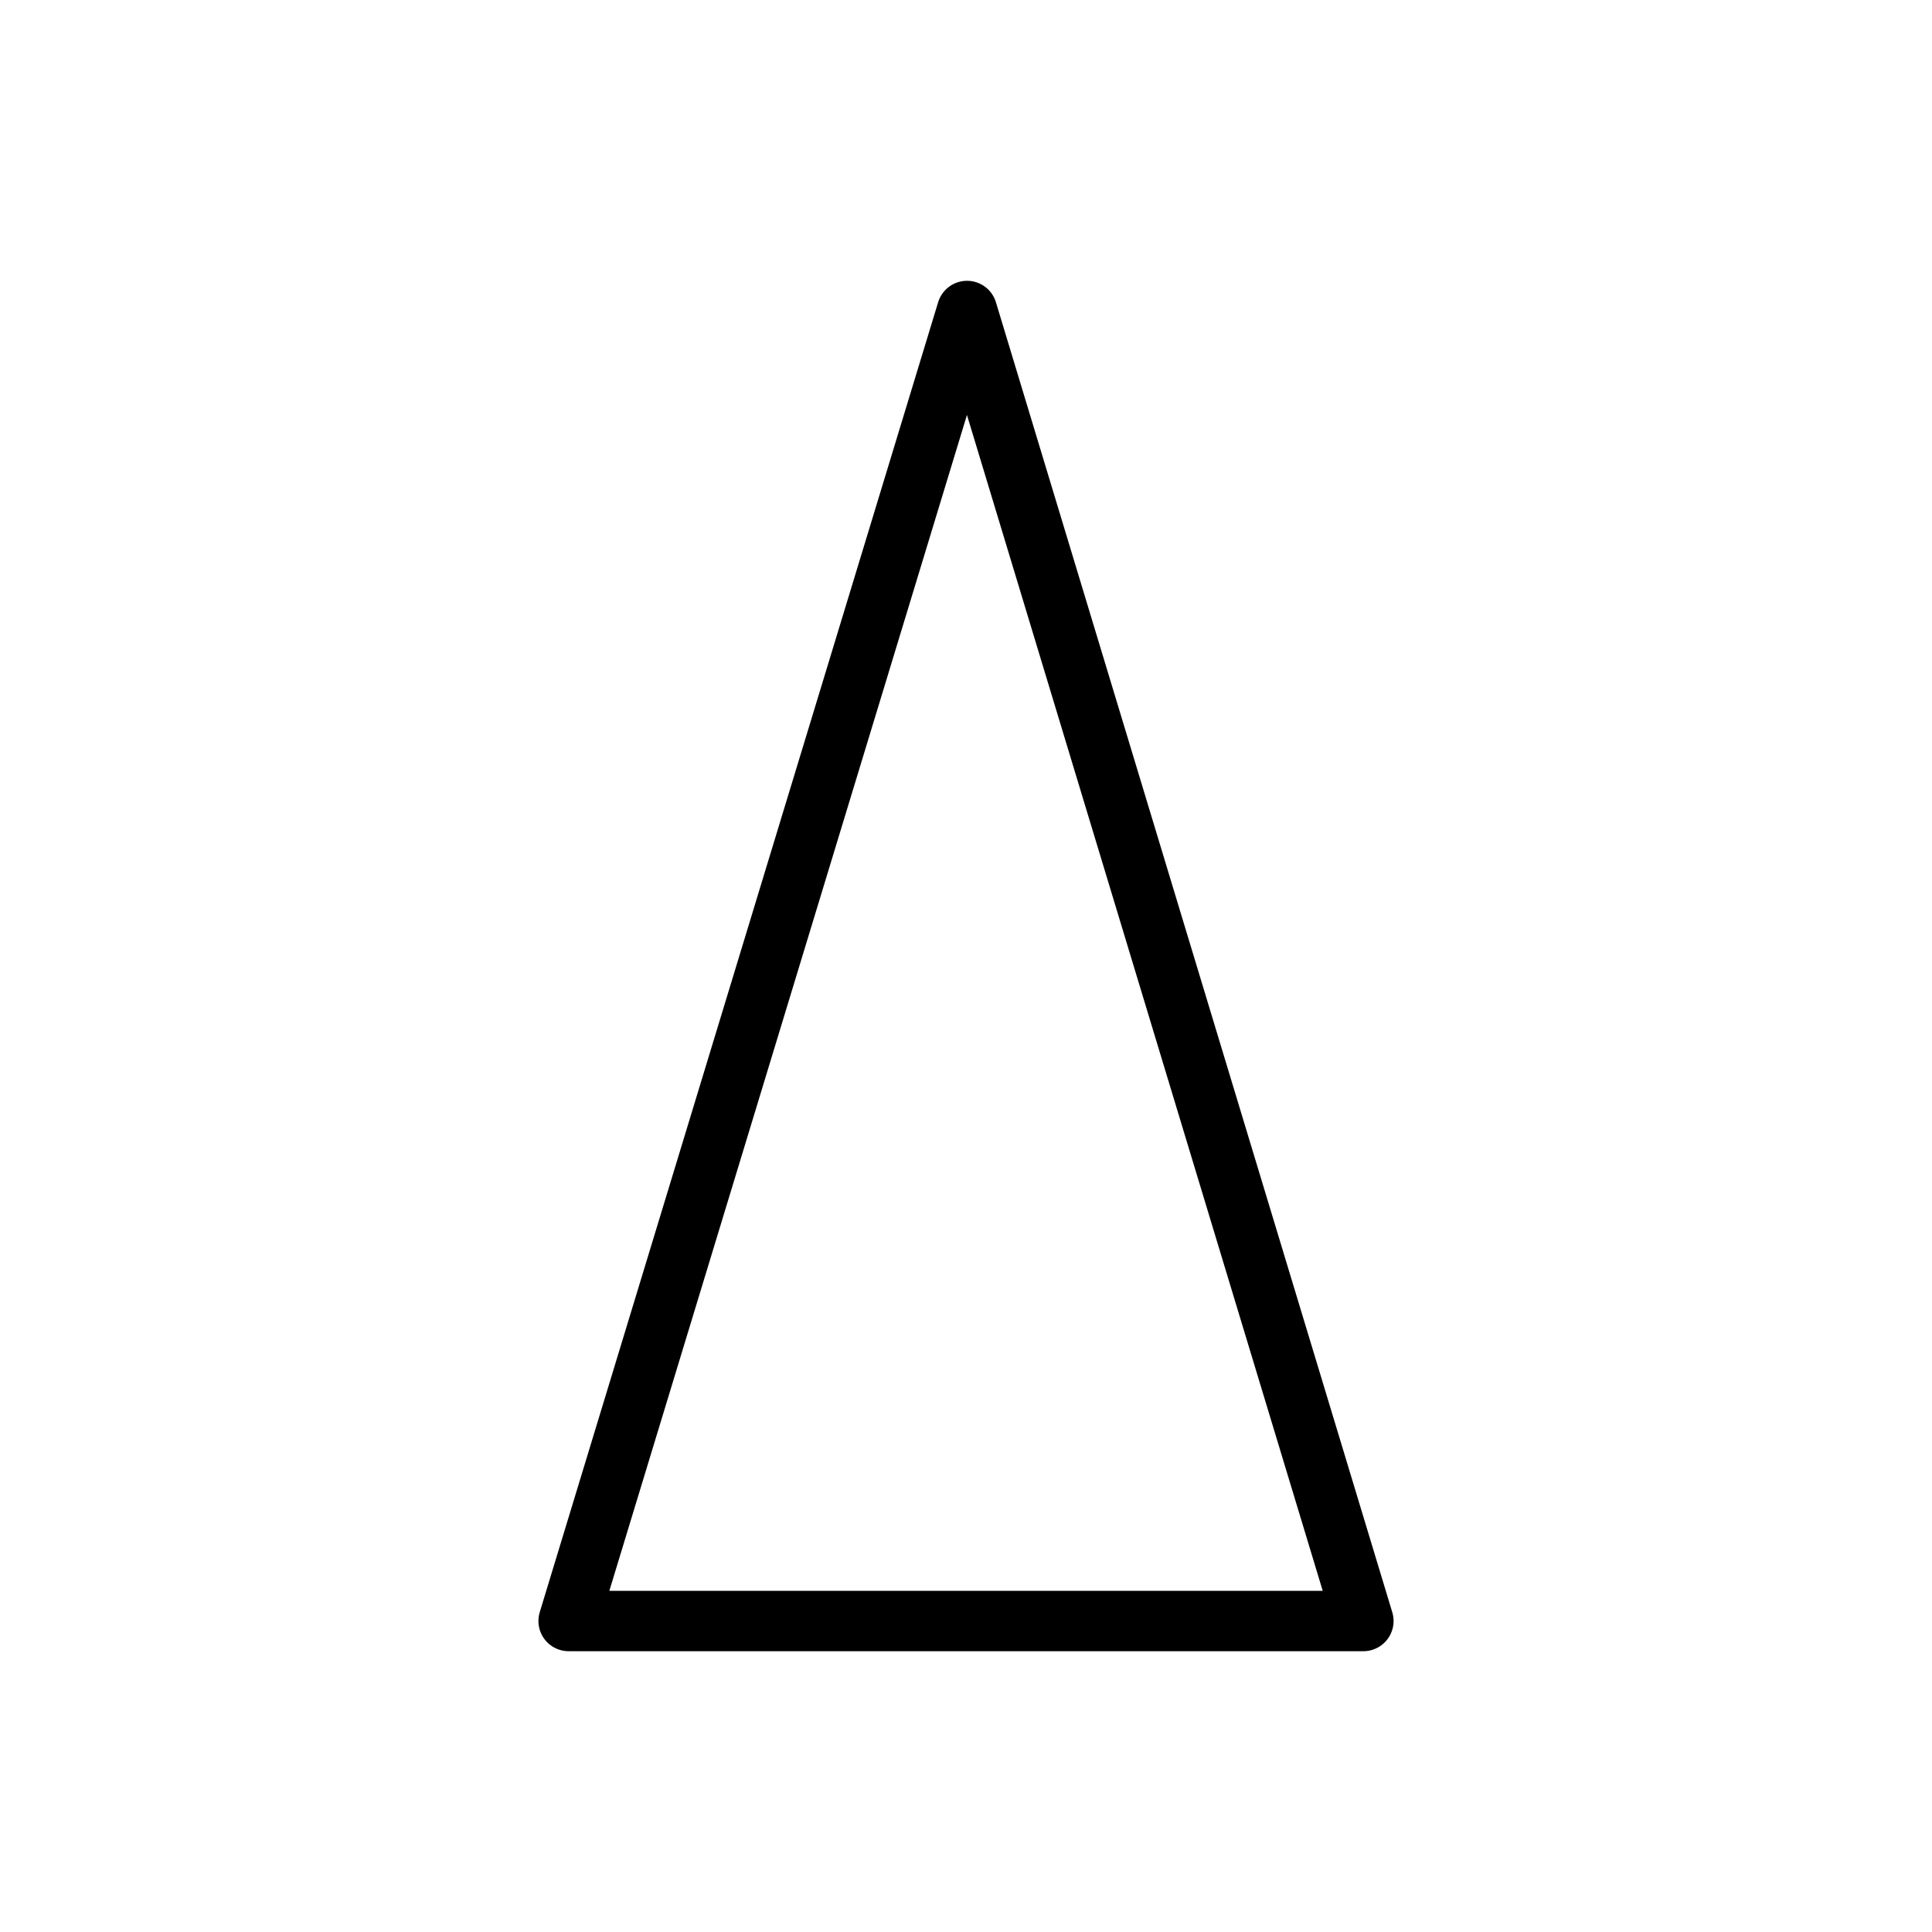
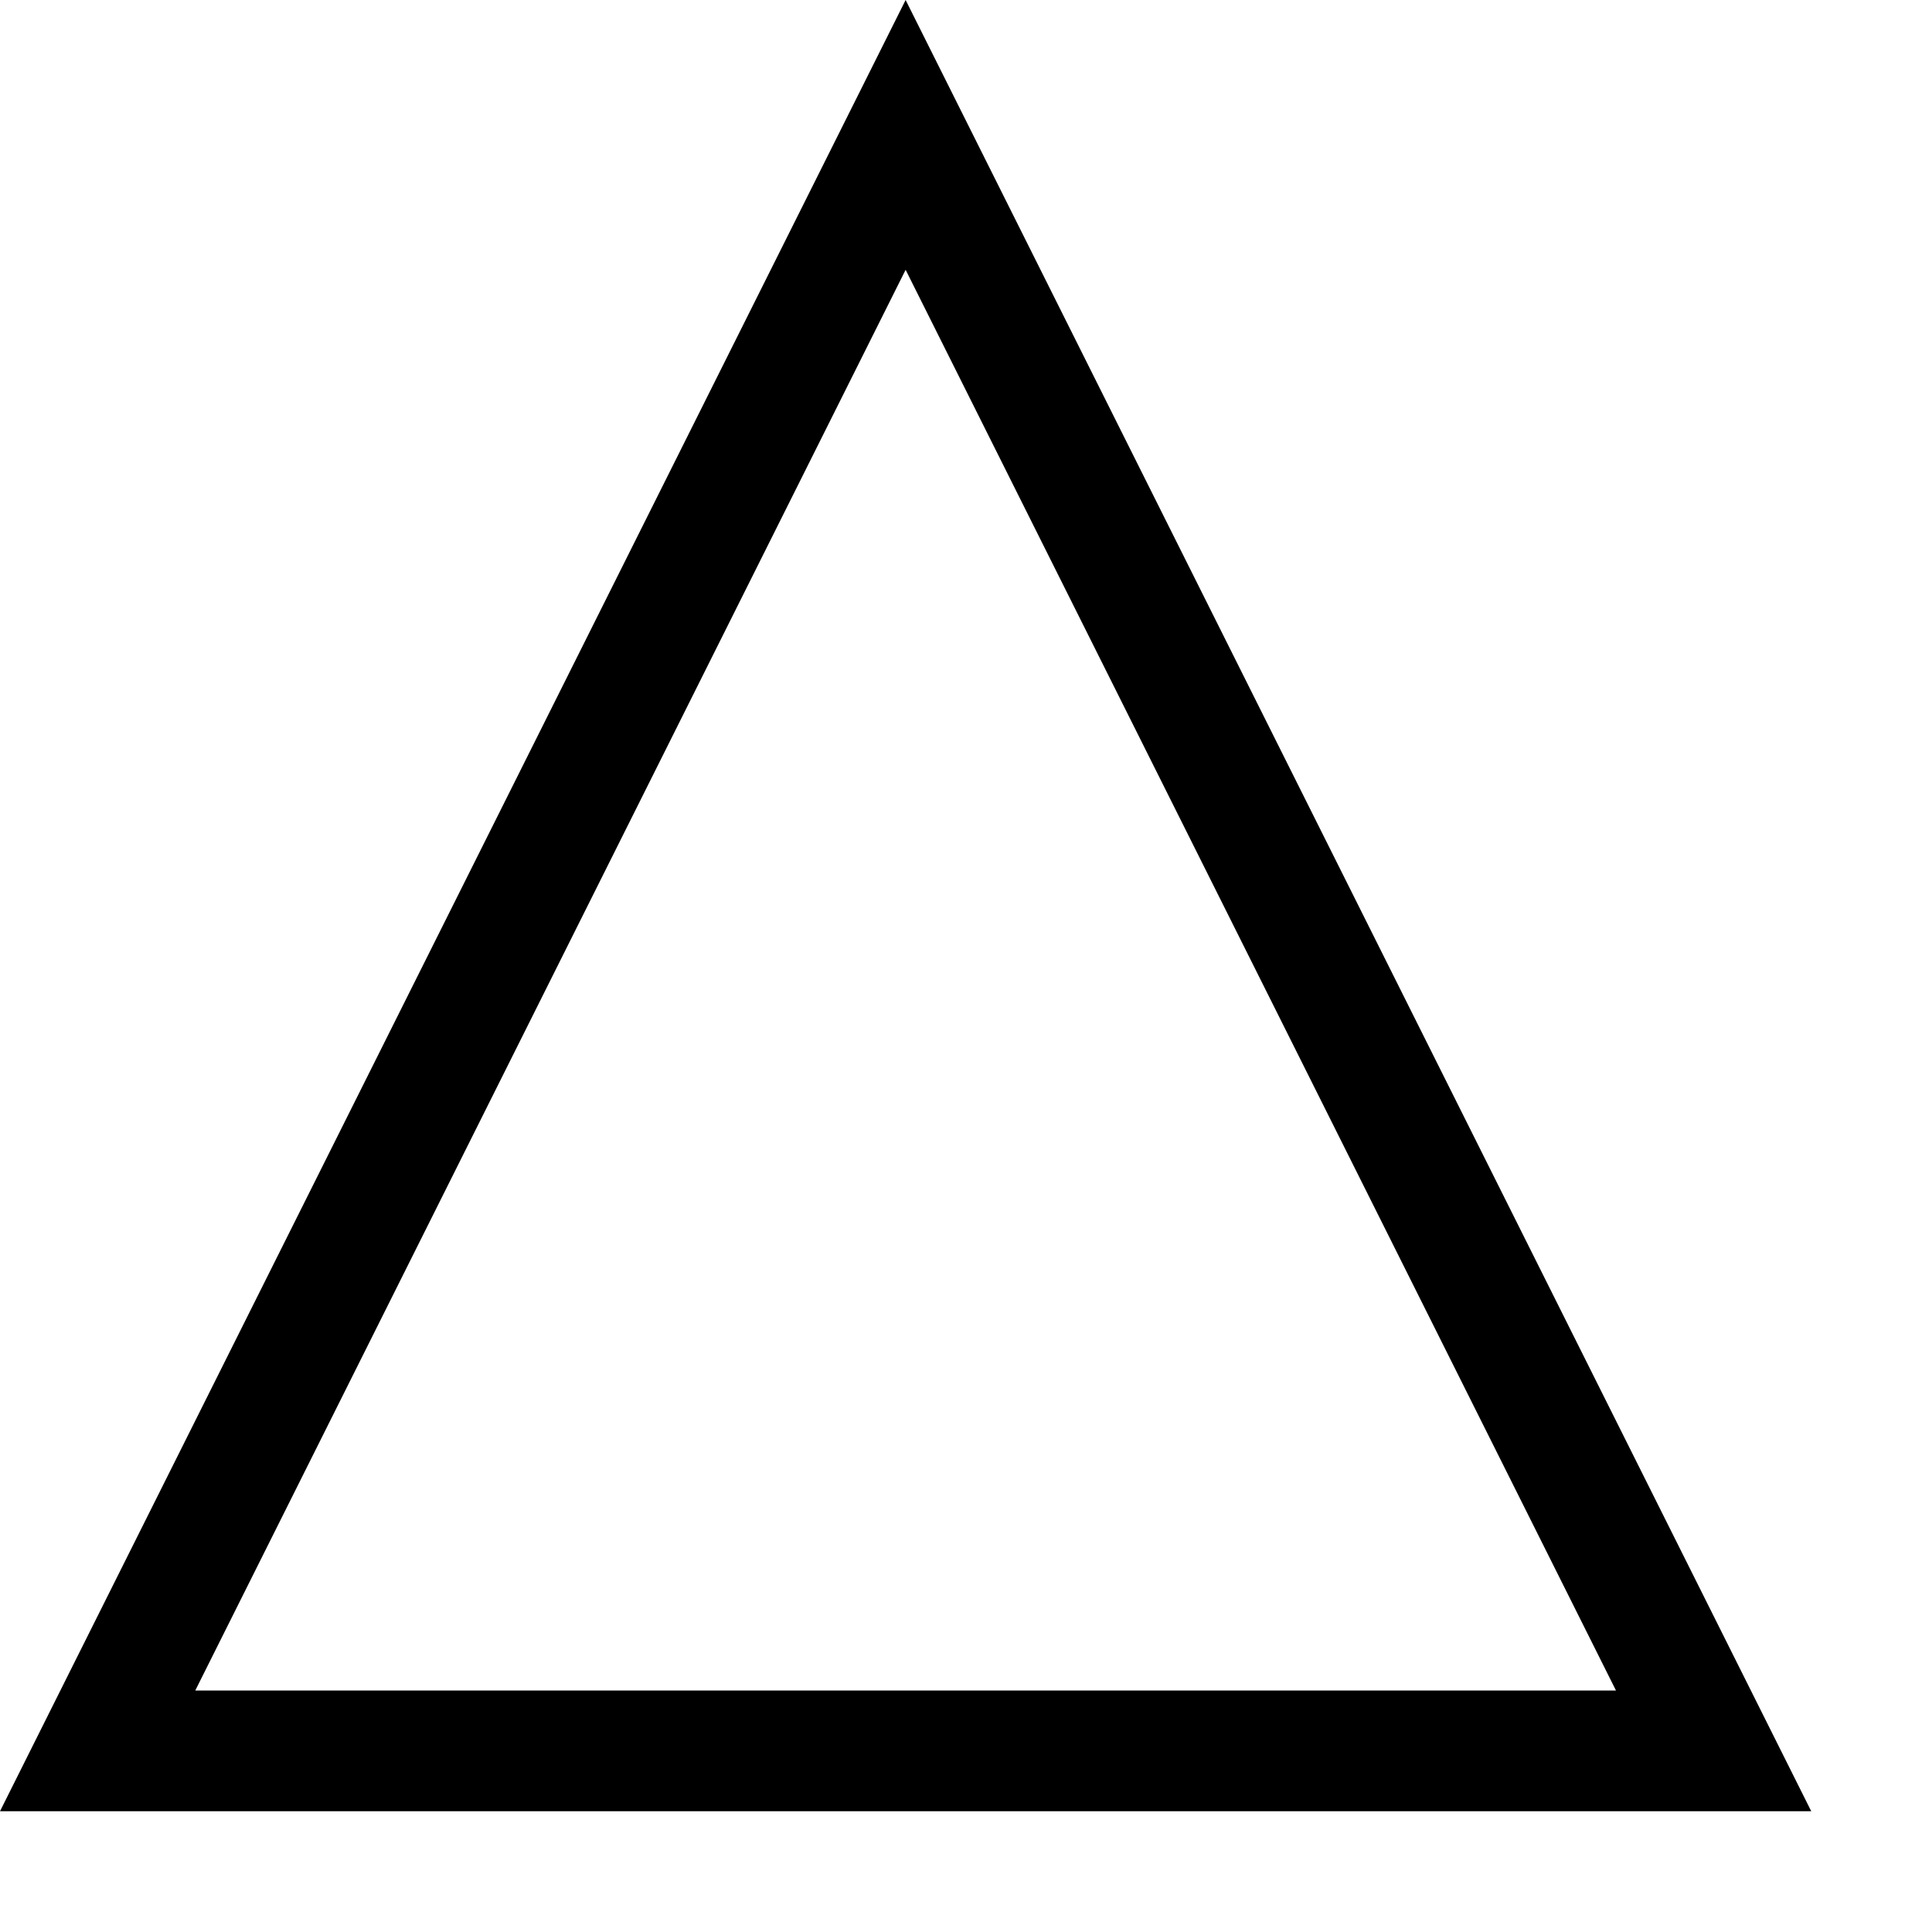
- <svg xmlns="http://www.w3.org/2000/svg" viewBox="0 0 32 32">
-   <polygon points="22.582 26.849 9.418 26.849 16.017 5.151 22.582 26.849" style="fill-opacity:0.0;stroke:#000;stroke-linecap:round;stroke-linejoin:round" />
+ <svg xmlns="http://www.w3.org/2000/svg" viewBox="0 0 2048 2048">
+   <path d="M1920 1920H0L960 0l960 1920zM207 1792h1506L960 286 207 1792z" />
</svg>
